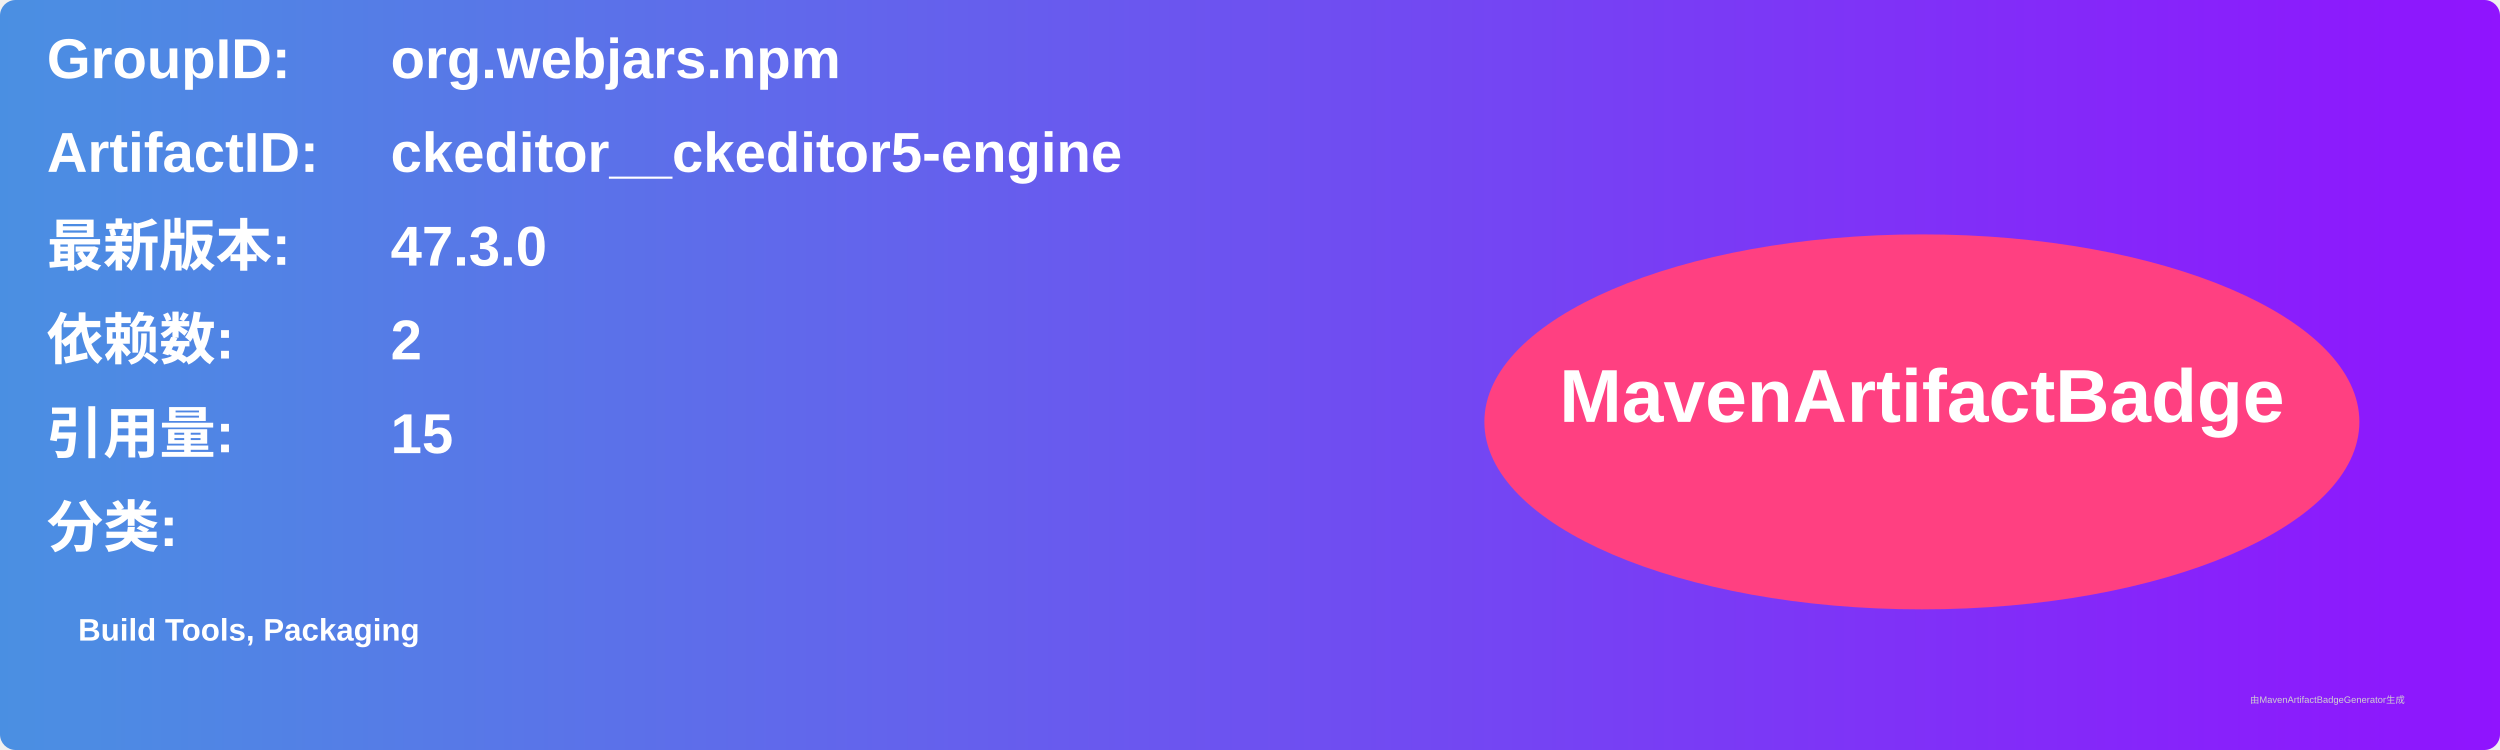
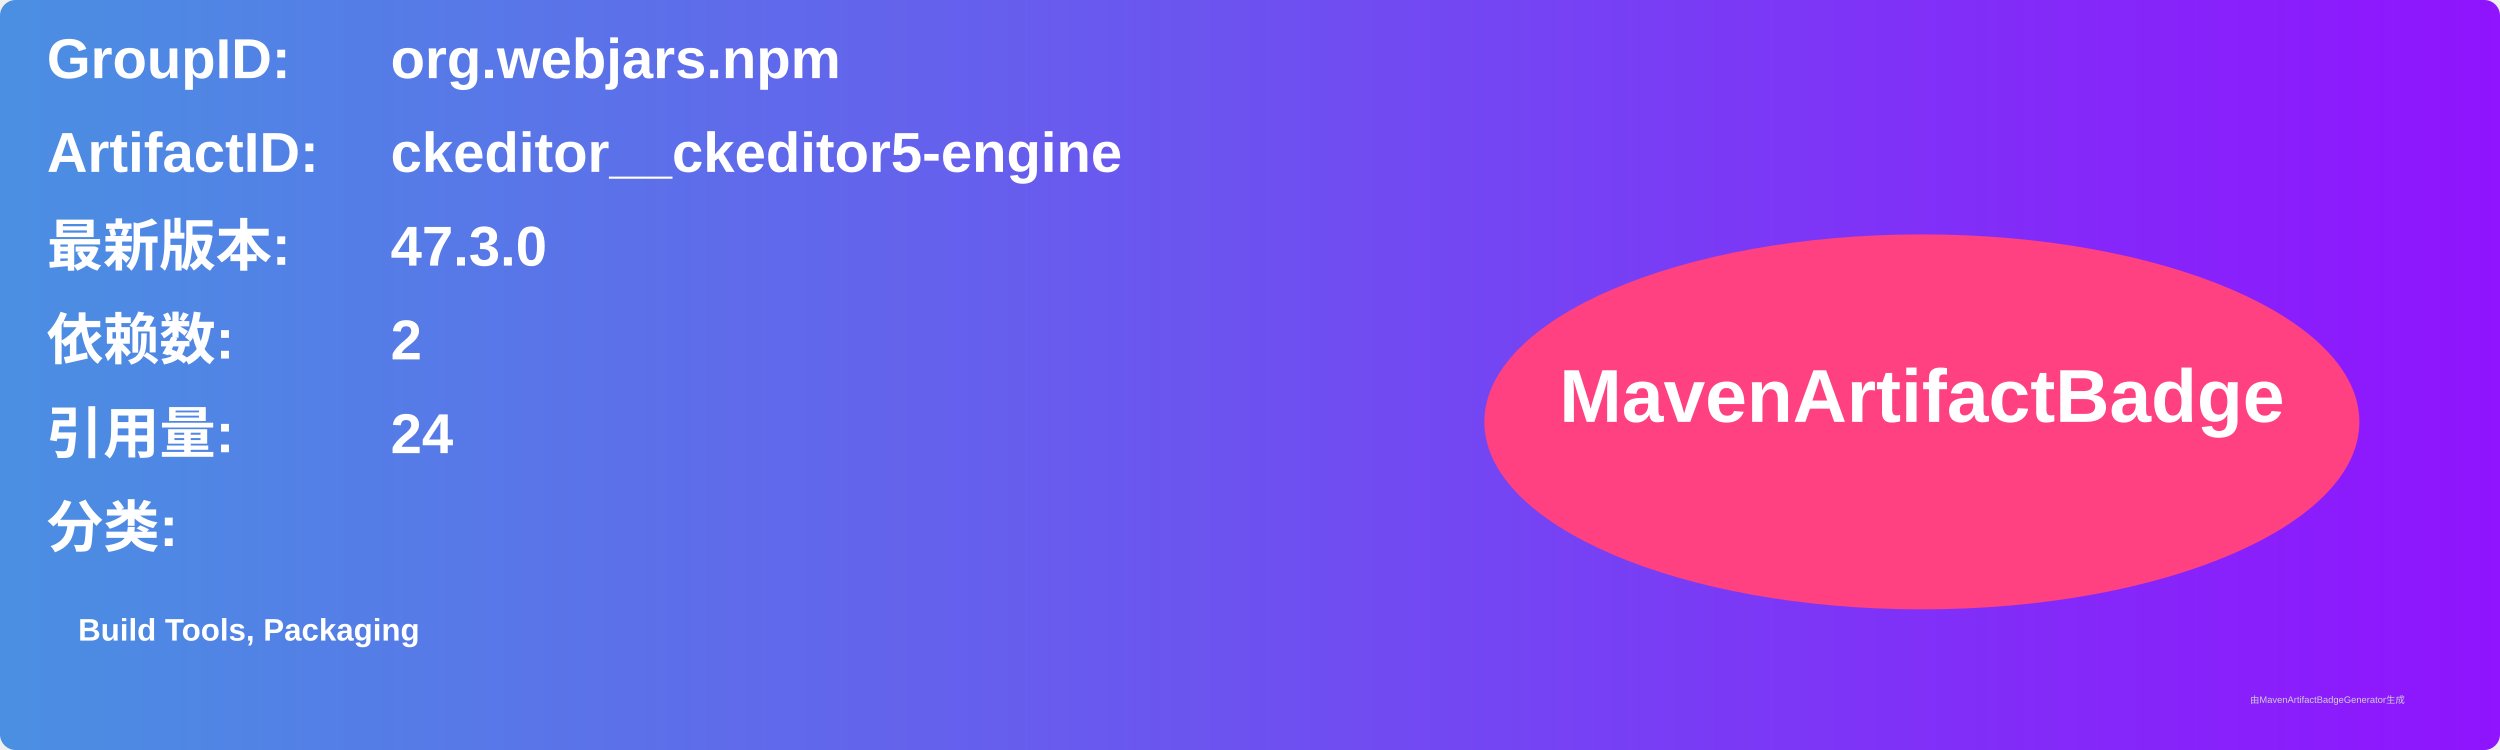
<svg xmlns="http://www.w3.org/2000/svg" width="800" height="240" viewBox="0 0 800 240">
  <linearGradient id="grad" x1="0%" y1="0%" x2="100%" y2="0%">
    <stop offset="0%" stop-color="#4a90e2" />
    <stop offset="100%" stop-color="#9013fe" />
  </linearGradient>
  <rect width="100%" height="100%" rx="5" ry="5" fill="url(#grad)" />
  <g transform="translate(15, 15)">
    <text x="0" y="10" font-family="Arial" font-size="18" fill="white" font-weight="bold" width="260">GroupID:</text>
    <text x="110" y="10" font-family="Arial" font-size="18" fill="white" font-weight="bold" width="460">org.webjars.npm</text>
    <text x="0" y="40" font-family="Arial" font-size="18" fill="white" font-weight="bold" width="260">ArtifactID:</text>
    <text x="110" y="40" font-family="Arial" font-size="18" fill="white" font-weight="bold" width="460">ckeditor__ckeditor5-engine</text>
    <text x="0" y="70" font-family="Arial" font-size="18" fill="white" font-weight="bold">最新版本:</text>
    <text x="110" y="70" font-family="Arial" font-size="18" fill="white" font-weight="bold">
      <tspan font-weight="bold">47.3.0</tspan>
    </text>
    <text x="0" y="100" font-family="Arial" font-size="18" fill="white" font-weight="bold">依赖数: </text>
    <text x="110" y="100" font-family="Arial" font-size="18" fill="white">
      <tspan font-weight="bold">2</tspan>
    </text>
    <text x="0" y="130" font-family="Arial" font-size="18" fill="white" font-weight="bold">引用量: </text>
    <text x="110" y="130" font-family="Arial" font-size="18" fill="white">
-       <tspan font-weight="bold">15</tspan>
+       <tspan font-weight="bold">24</tspan>
    </text>
    <text x="0" y="160" font-family="Arial" font-size="18" fill="white" font-weight="bold">分类:</text>
    <text x="10" y="190" font-family="Arial" font-size="10" fill="white">
      <tspan font-weight="bold">Build Tools, Packaging</tspan>
    </text>
    <ellipse cx="600" cy="120" rx="140" ry="60" fill="#ff4081" />
    <text x="600" y="120" text-anchor="middle" font-family="Arial" font-size="24" fill="white" font-weight="bold">MavenArtifactBadge</text>
  </g>
  <text x="720" y="225" font-family="Arial" font-size="3" fill="#d0d0d0">由MavenArtifactBadgeGenerator生成</text>
</svg>
